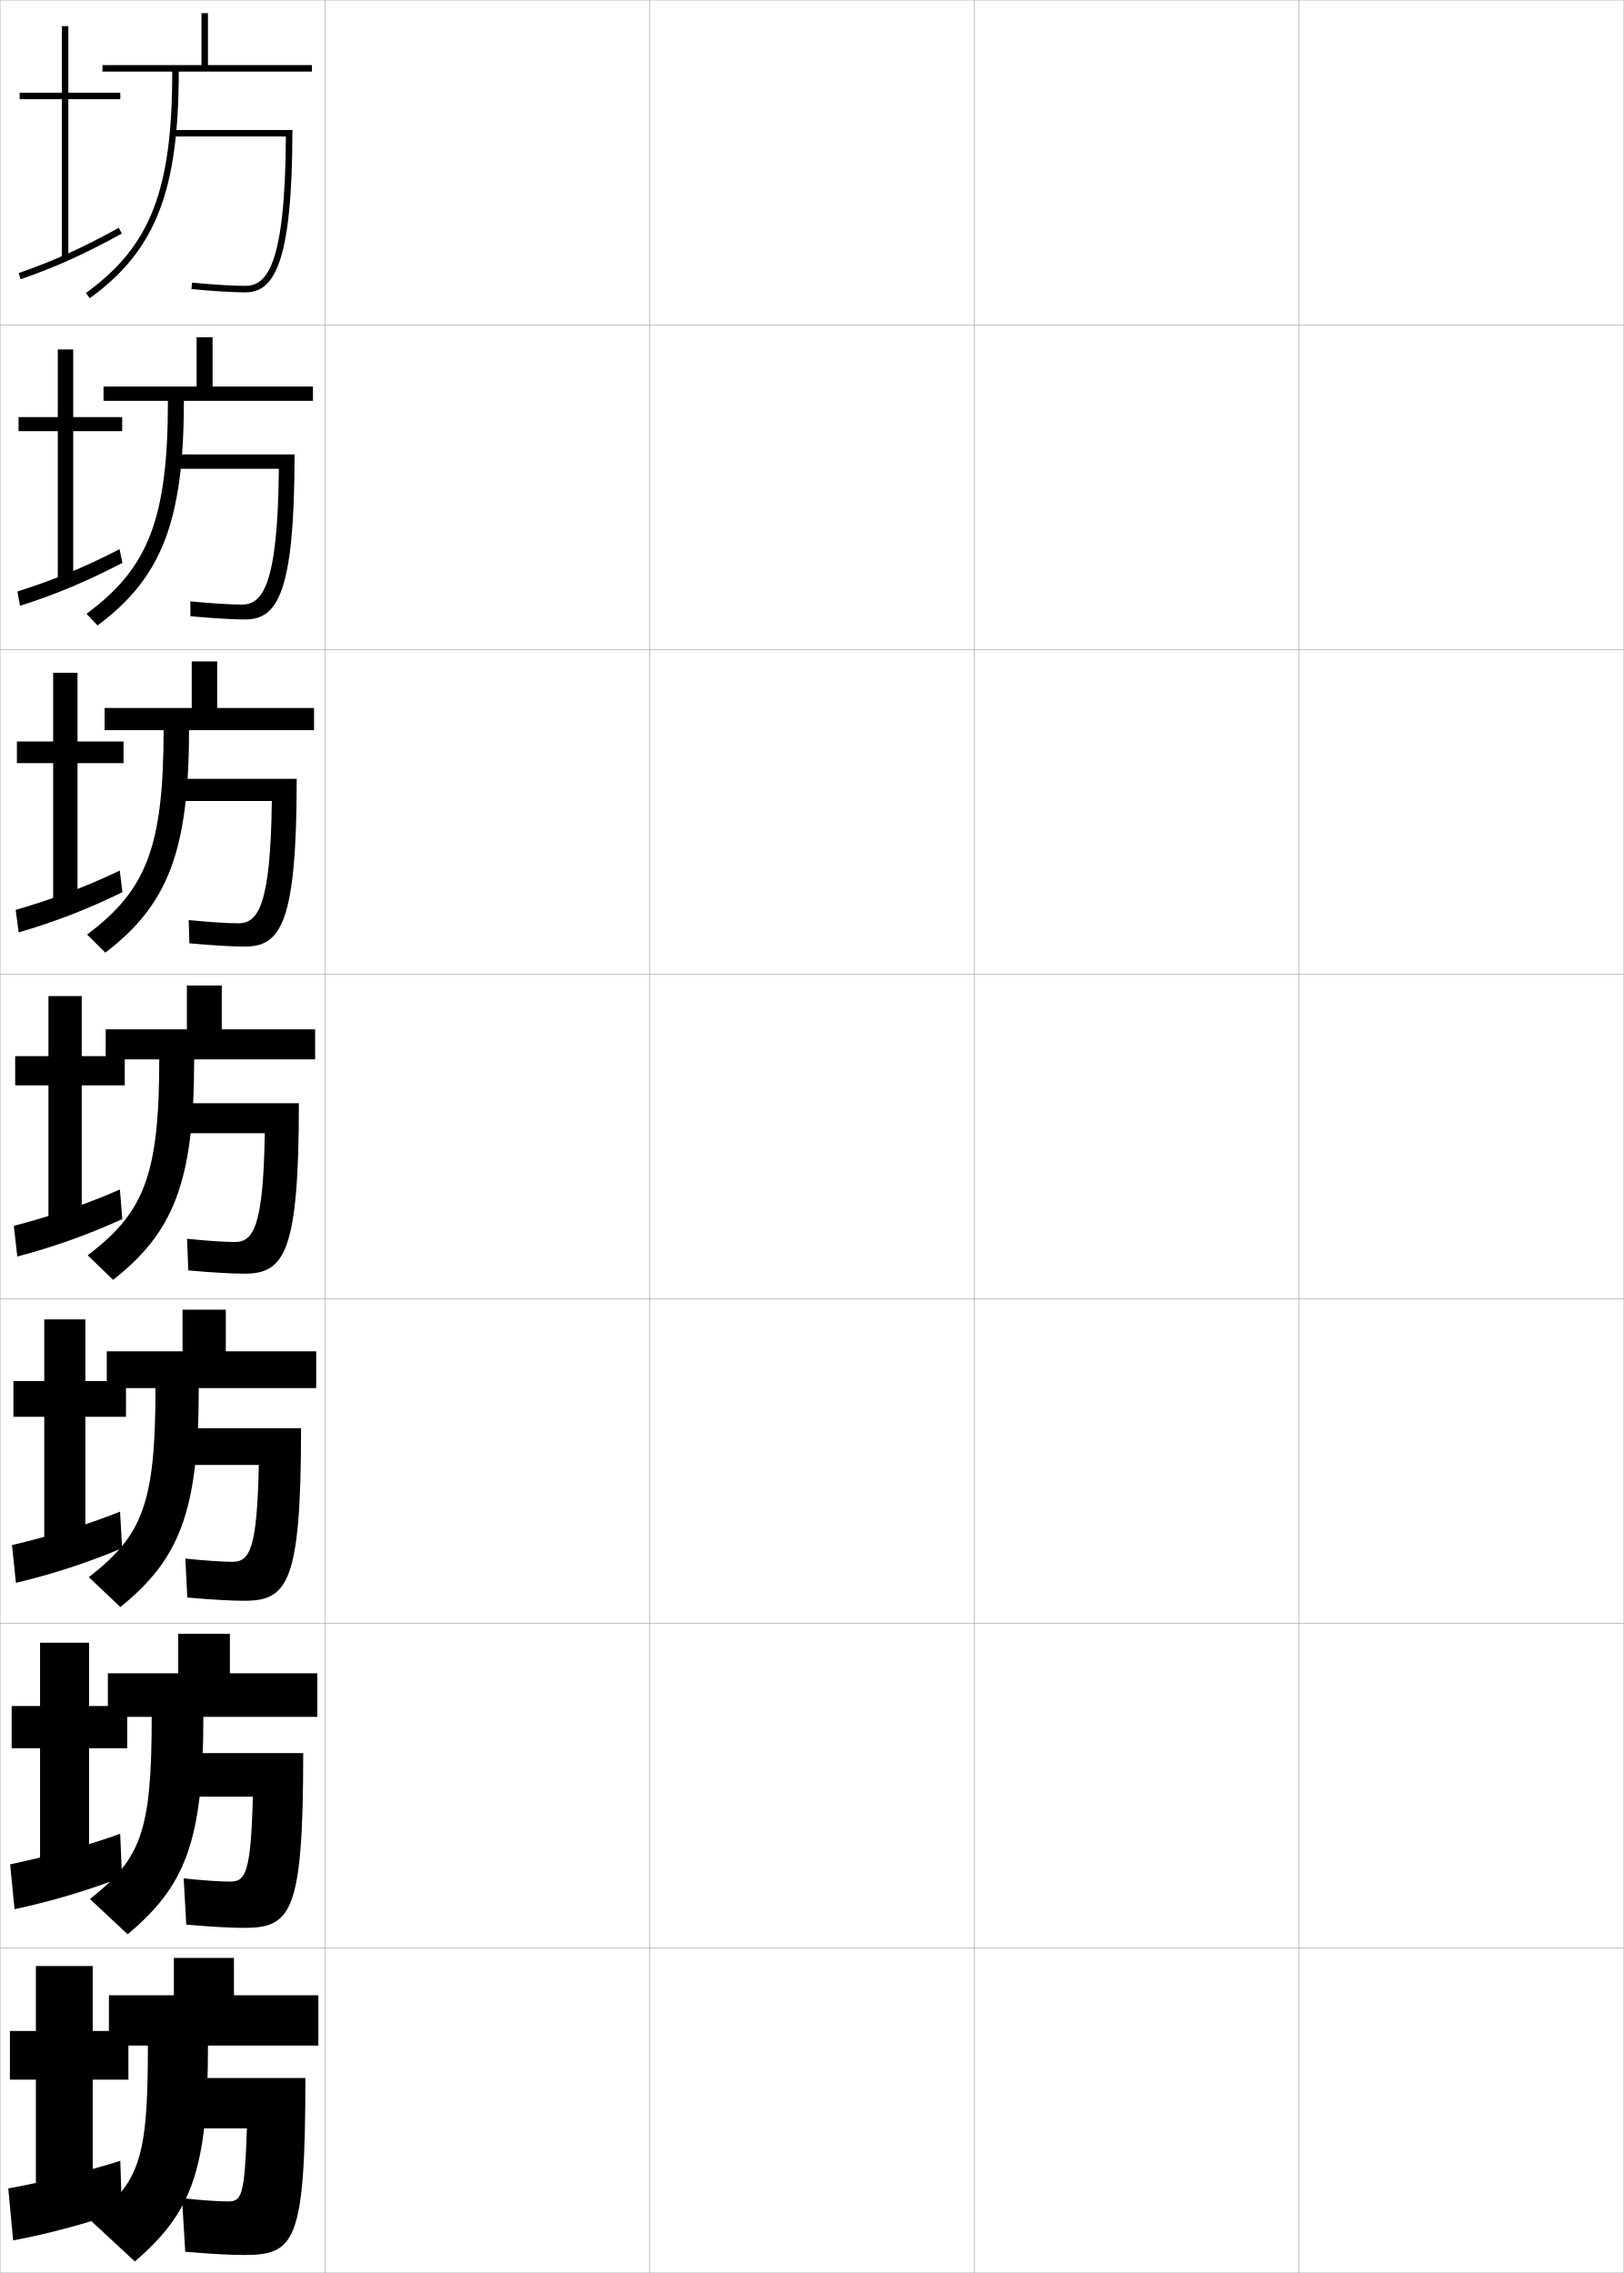
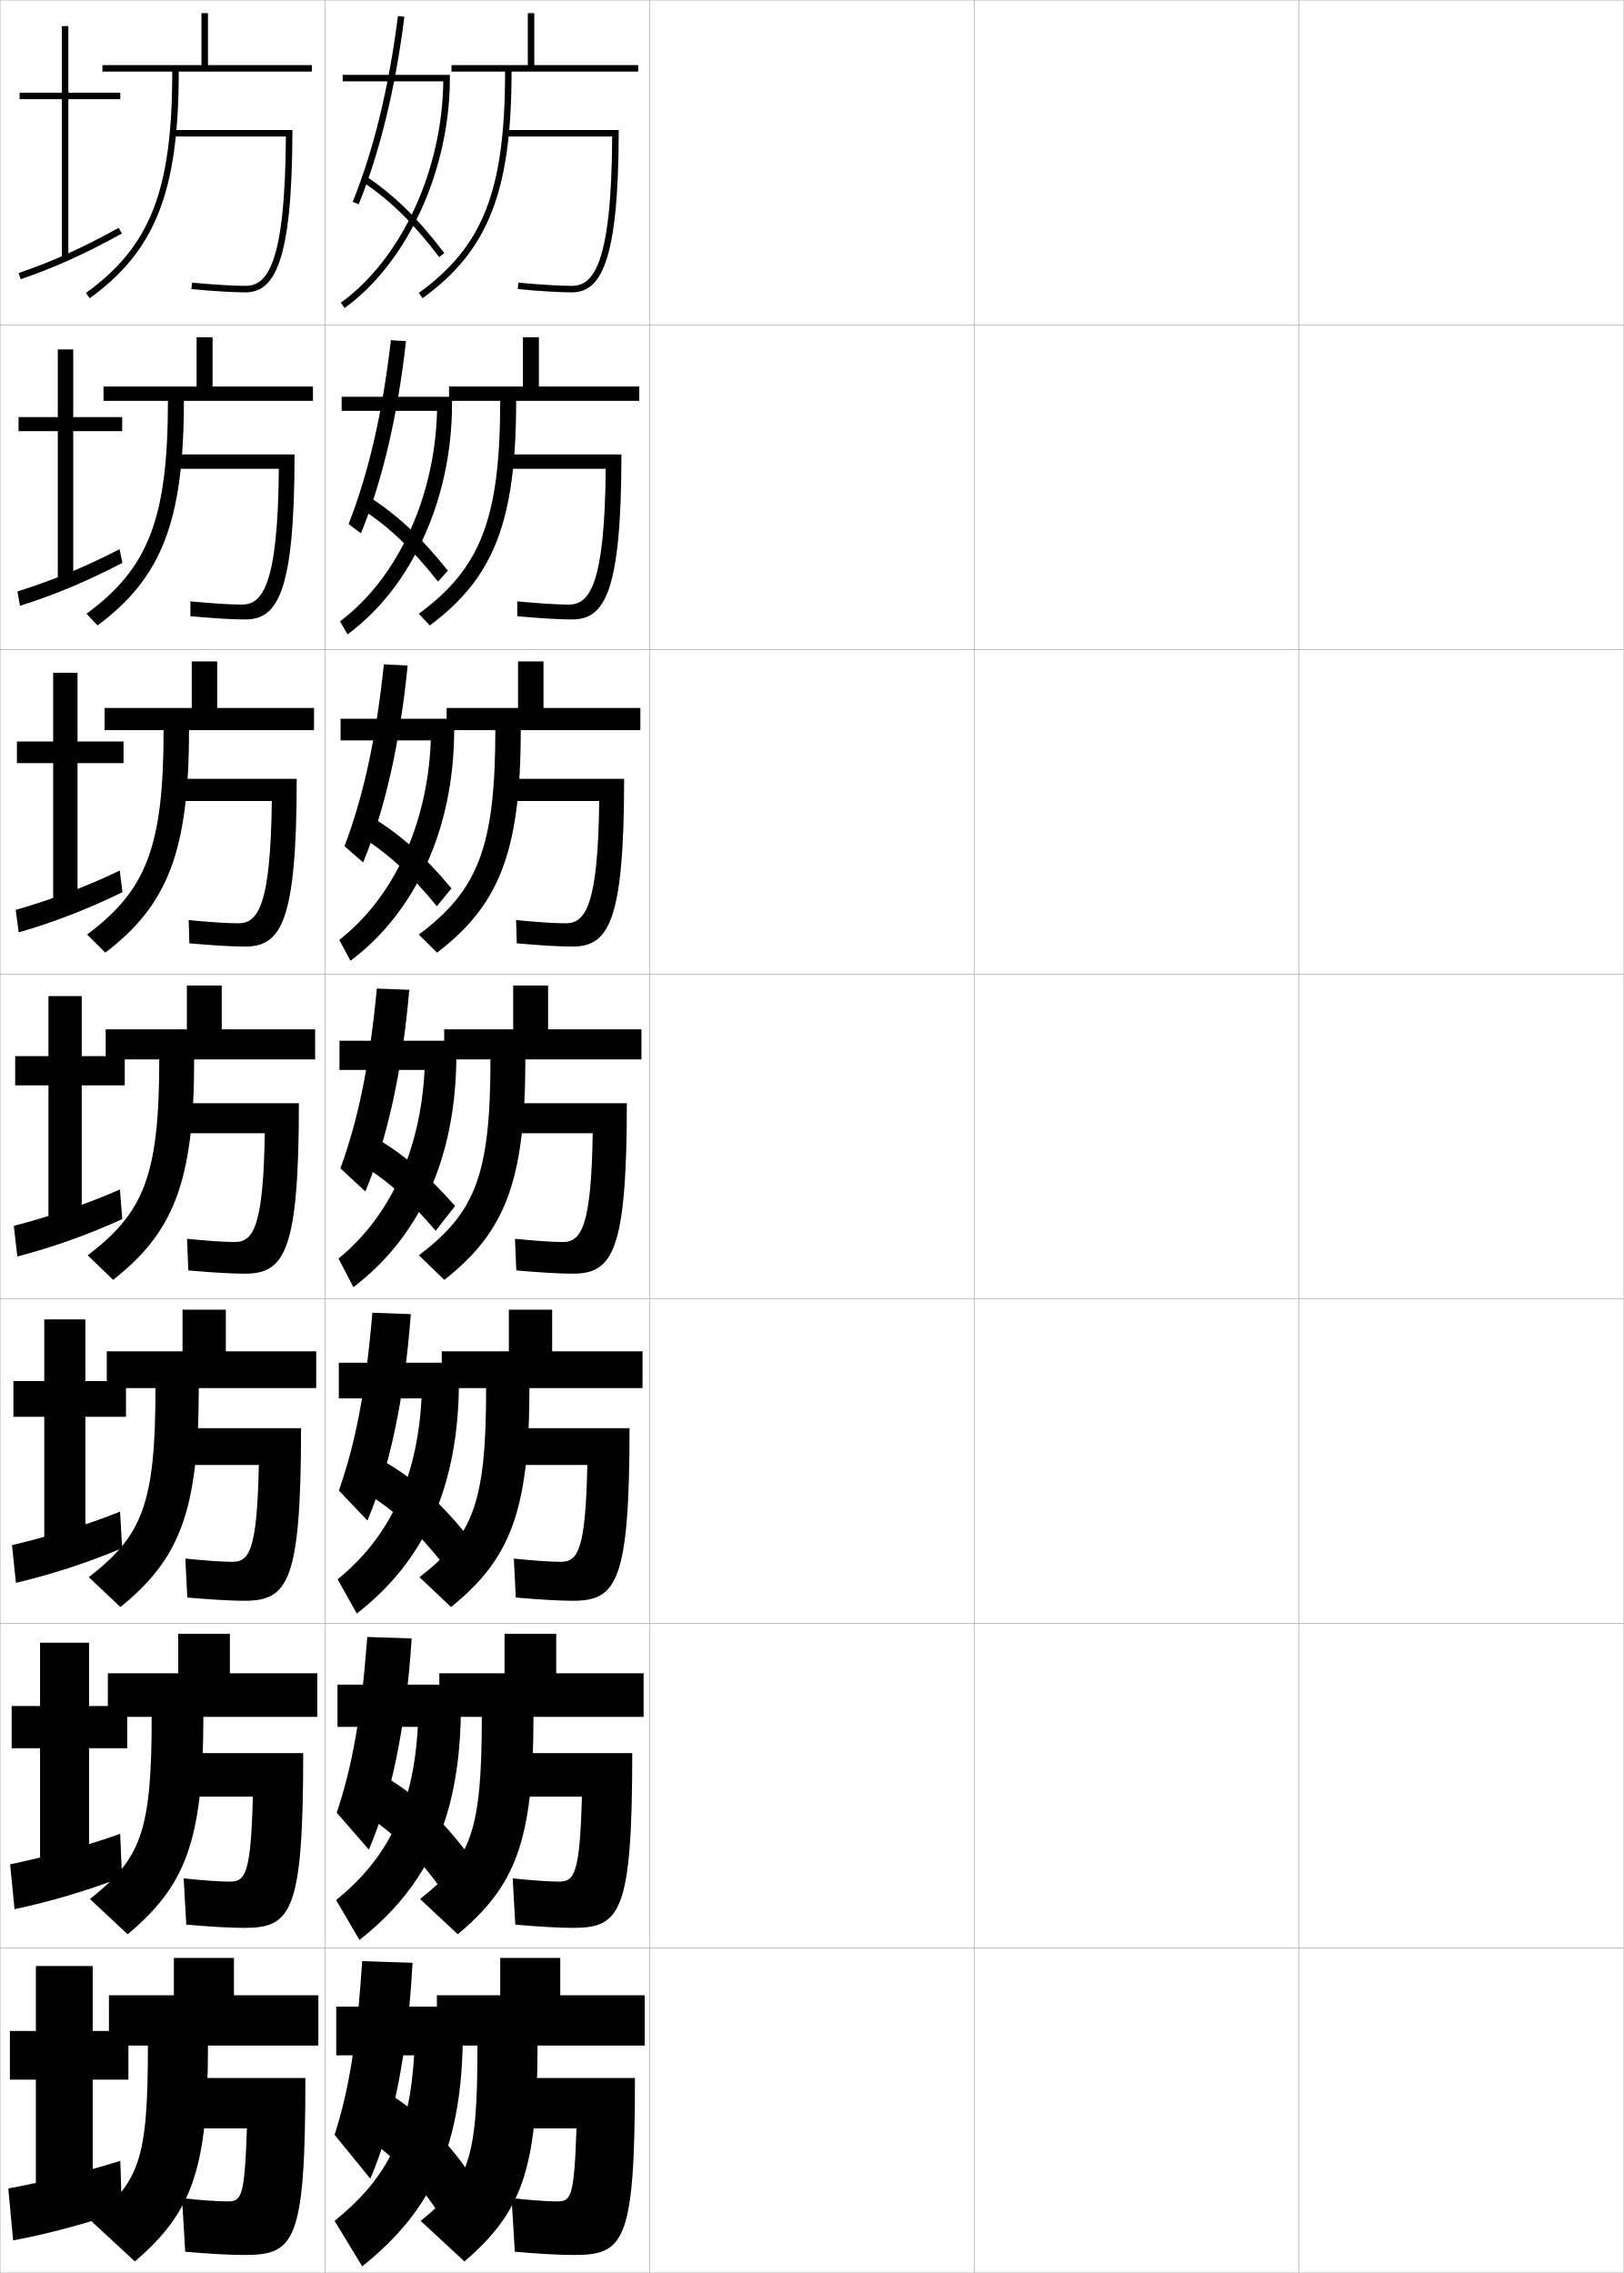
<svg xmlns="http://www.w3.org/2000/svg" width="500.1" height="700.1" viewBox="0 0 500.1 700.1" overflow="visible" enable-background="new 0 0 500.1 700.1" xml:space="preserve">
  <g id="glyphs">
    <g>
      <rect x="0.05" y="0.05" fill="none" stroke="#999999" stroke-width="0.1" width="100" height="100" />
      <rect x="0.05" y="100.05" fill="none" stroke="#999999" stroke-width="0.1" width="100" height="100" />
      <rect x="0.05" y="200.05" fill="none" stroke="#999999" stroke-width="0.1" width="100" height="100" />
      <rect x="0.05" y="300.05" fill="none" stroke="#999999" stroke-width="0.1" width="100" height="100" />
      <rect x="0.05" y="400.05" fill="none" stroke="#999999" stroke-width="0.1" width="100" height="100" />
      <rect x="0.05" y="500.05" fill="none" stroke="#999999" stroke-width="0.1" width="100" height="100" />
      <rect x="0.05" y="600.05" fill="none" stroke="#999999" stroke-width="0.1" width="100" height="100" />
      <rect x="100.05" y="0.05" fill="none" stroke="#999999" stroke-width="0.1" width="100" height="100" />
      <rect x="100.05" y="100.05" fill="none" stroke="#999999" stroke-width="0.1" width="100" height="100" />
      <rect x="100.05" y="200.05" fill="none" stroke="#999999" stroke-width="0.1" width="100" height="100" />
      <rect x="100.05" y="300.05" fill="none" stroke="#999999" stroke-width="0.1" width="100" height="100" />
      <rect x="100.05" y="400.05" fill="none" stroke="#999999" stroke-width="0.1" width="100" height="100" />
      <rect x="100.05" y="500.05" fill="none" stroke="#999999" stroke-width="0.1" width="100" height="100" />
      <rect x="100.05" y="600.05" fill="none" stroke="#999999" stroke-width="0.1" width="100" height="100" />
      <rect x="200.05" y="0.05" fill="none" stroke="#999999" stroke-width="0.1" width="100" height="100" />
      <rect x="200.05" y="100.05" fill="none" stroke="#999999" stroke-width="0.1" width="100" height="100" />
      <rect x="200.05" y="200.05" fill="none" stroke="#999999" stroke-width="0.1" width="100" height="100" />
      <rect x="200.05" y="300.05" fill="none" stroke="#999999" stroke-width="0.1" width="100" height="100" />
      <rect x="200.05" y="400.05" fill="none" stroke="#999999" stroke-width="0.1" width="100" height="100" />
      <rect x="200.05" y="500.05" fill="none" stroke="#999999" stroke-width="0.1" width="100" height="100" />
      <rect x="200.05" y="600.05" fill="none" stroke="#999999" stroke-width="0.1" width="100" height="100" />
      <rect x="300.05" y="0.05" fill="none" stroke="#999999" stroke-width="0.1" width="100" height="100" />
      <rect x="300.05" y="100.05" fill="none" stroke="#999999" stroke-width="0.1" width="100" height="100" />
      <rect x="300.05" y="200.05" fill="none" stroke="#999999" stroke-width="0.1" width="100" height="100" />
      <rect x="300.05" y="300.05" fill="none" stroke="#999999" stroke-width="0.1" width="100" height="100" />
      <rect x="300.05" y="400.05" fill="none" stroke="#999999" stroke-width="0.1" width="100" height="100" />
      <rect x="300.05" y="500.05" fill="none" stroke="#999999" stroke-width="0.1" width="100" height="100" />
      <rect x="300.05" y="600.05" fill="none" stroke="#999999" stroke-width="0.1" width="100" height="100" />
      <rect x="400.05" y="0.05" fill="none" stroke="#999999" stroke-width="0.1" width="100" height="100" />
      <rect x="400.05" y="100.05" fill="none" stroke="#999999" stroke-width="0.1" width="100" height="100" />
      <rect x="400.05" y="200.05" fill="none" stroke="#999999" stroke-width="0.1" width="100" height="100" />
      <rect x="400.05" y="300.05" fill="none" stroke="#999999" stroke-width="0.1" width="100" height="100" />
      <rect x="400.05" y="400.05" fill="none" stroke="#999999" stroke-width="0.1" width="100" height="100" />
      <rect x="400.05" y="500.05" fill="none" stroke="#999999" stroke-width="0.1" width="100" height="100" />
      <rect x="400.05" y="600.05" fill="none" stroke="#999999" stroke-width="0.1" width="100" height="100" />
    </g>
    <g>
      <path d="M64.05,20.05v-16h-2v16h-30.5v2h21.5c0,36.596-6.709,53.803-26.586,68.189      l1.172,1.621c20.24-14.649,27.414-32.918,27.414-69.811h41v-2H64.05z" />
      <path d="M53.05,40.05v2h34.99c-0.188,40.355-6.104,46-12.49,46      c-3.605,0-9.892-0.382-16.406-0.996l-0.188,1.992      c6.572,0.619,12.931,1.004,16.594,1.004c8.703,0,14.5-8.503,14.5-50H53.05z" />
    </g>
    <g>
      <path d="M65.466,119.05v-15.167h-4.917v15.167H31.883v4.416h19.833      c0,36.393-6.08,51.609-25.072,65.575l3.393,3.601      c19.615-14.594,26.595-31.854,26.595-69.176h39.75v-4.416H65.466z" />
      <path d="M53.216,139.966v4.417h32.658c-0.273,36.458-5.226,41.833-11.408,41.833      c-3.465,0-9.45-0.379-15.839-0.997l0.011,4.577      c6.842,0.634,13.127,1.003,16.828,1.003c9.897,0,15.25-7.826,15.25-50.834      H53.216z" />
    </g>
    <g>
      <path d="M66.883,218.05v-14.333h-7.833v14.333H32.216v6.833h18.167      c0,36.188-5.45,49.414-23.558,62.959l5.615,5.581      c18.99-14.539,25.776-30.79,25.776-68.54h38.5v-6.833H66.883z" />
      <path d="M53.383,239.883v6.833h30.327c-0.359,32.562-4.349,37.667-10.327,37.667      c-3.324,0-9.007-0.376-15.271-0.997l0.208,7.161      c7.113,0.648,13.325,1.003,17.062,1.003c11.092,0,16-7.149,16-51.667H53.383z" />
    </g>
    <g>
      <path d="M68.3,317.05v-13.5h-10.75v13.5h-25v9.25h16.5c0,35.985-4.82,47.22-22.043,60.345      l7.836,7.561c18.364-14.484,24.957-29.727,24.957-67.905h37.25v-9.25H68.3z" />
      <path d="M53.55,339.8v9.25h27.995c-0.444,28.664-3.472,33.5-9.245,33.5      c-3.184,0-8.565-0.374-14.703-0.998l0.406,9.746      c7.384,0.662,13.521,1.002,17.297,1.002c12.286,0,16.75-6.472,16.75-52.5H53.55z" />
    </g>
    <g>
      <path d="M69.549,416.217v-12.834H56.216v12.834H32.883v11.333h15      c0,35.796-4.077,45.439-20.528,58.229l9.724,9.207      c18.001-14.637,24.138-29.069,24.138-67.437h36.167v-11.333H69.549z" />
      <path d="M53.716,439.883v11.333h25.997c-0.543,26.199-2.869,29.834-8.163,29.834      c-3.043,0-8.457-0.372-14.469-0.999l0.604,11.997      c7.654,0.677,13.719,1.002,17.531,1.002c13.416,0,17.5-5.527,17.5-53.167H53.716z" />
    </g>
    <g>
      <path d="M70.8,515.383v-12.166H54.883v12.166H33.217v13.417h13.5      c0,35.607-3.333,43.658-19.015,56.115l11.612,10.854      c17.639-14.789,23.319-28.414,23.319-66.969h35.083v-13.417H70.8z" />
      <path d="M53.883,539.967v13.416h23.998c-0.643,23.734-2.267,26.167-7.082,26.167      c-2.902,0-8.348-0.369-14.234-0.999l0.802,14.248      c7.925,0.691,13.916,1.001,17.766,1.001c14.546,0,18.25-4.582,18.25-53.833H53.883z" />
    </g>
    <g>
      <path d="M98.05,614.55h-26v-11.5h-18.5v11.5h-20v15.5h12c0,35.418-2.59,41.878-17.5,54l13.5,12.5      c17.275-14.94,22.5-27.757,22.5-66.5h34V614.55z" />
      <path d="M75.05,694.55c15.677,0,19-3.638,19-54.5h-40v15.5h22c-0.742,21.269-1.664,22.5-6,22.5      c-2.762,0-8.239-0.366-14-1l1,16.5C65.245,694.256,71.163,694.55,75.05,694.55z" />
    </g>
    <g>
      <g>
        <polygon points="37.05,28.55 21.05,28.55 21.05,8.05 19.05,8.05        19.05,28.55 6.05,28.55 6.05,30.55 19.05,30.55 19.05,79.55        21.05,79.55 21.05,30.55 37.05,30.55 " />
        <path d="M5.726,84.104l0.648,1.891c10.584-3.633,19.611-7.709,31.158-14.069       l-0.965-1.752C25.128,76.475,16.192,80.511,5.726,84.104z" />
      </g>
      <g>
        <polygon points="22.55,107.633 17.8,107.633 17.8,128.466 5.716,128.466        5.716,132.8 17.8,132.8 17.8,178.966 22.55,178.966 22.55,132.8        37.633,132.8 37.633,128.466 22.55,128.466 " />
        <path d="M5.363,182.179l0.791,4.409c10.559-3.346,20.167-7.302,31.548-13.225       l-0.888-4.209C25.669,174.92,15.809,178.877,5.363,182.179z" />
      </g>
      <g>
        <polygon points="23.877,207.217 16.377,207.217 16.377,228.383 5.21,228.383        5.21,235.05 16.377,235.05 16.377,278.383 23.877,278.383 23.877,235.05        38.044,235.05 38.044,228.383 23.877,228.383 " />
        <path d="M4.828,280.253l0.932,6.927c10.535-3.059,20.723-6.896,31.938-12.38       l-0.81-6.667C26.038,273.365,15.253,277.243,4.828,280.253z" />
      </g>
    </g>
    <g>
      <g>
        <polygon points="25.171,306.8 14.921,306.8 14.921,325.3 4.671,325.3        4.671,334.3 14.921,334.3 14.921,377.8 25.171,377.8 25.171,334.3        38.421,334.3 38.421,325.3 25.171,325.3 " />
        <path d="M4.259,377.577l1.074,9.445c10.51-2.771,21.279-6.488,32.328-11.535       l-0.732-9.125C26.372,371.061,14.663,374.86,4.259,377.577z" />
      </g>
      <g>
        <polygon points="26.297,406.384 13.631,406.384 13.631,425.384 4.131,425.384        4.131,436.384 13.631,436.384 13.631,477.216 26.297,477.216 26.297,436.384        38.797,436.384 38.797,425.384 26.297,425.384 " />
        <path d="M3.689,475.901l1.216,11.631c10.484-2.484,21.836-6.082,32.719-10.691       l-0.655-11.25C26.706,469.756,14.072,473.478,3.689,475.901z" />
      </g>
      <g>
        <polygon points="27.423,505.967 12.34,505.967 12.34,525.467 3.59,525.467        3.59,538.467 12.34,538.467 12.34,576.633 27.423,576.633 27.423,538.467        39.174,538.467 39.174,525.467 27.423,525.467 " />
        <path d="M3.12,574.226l1.358,13.815c10.459-2.197,22.392-5.676,33.109-9.846       l-0.578-13.375C27.041,568.451,13.481,572.094,3.12,574.226z" />
      </g>
    </g>
    <g>
      <polygon points="28.55,605.55 11.05,605.55 11.05,625.55 3.05,625.55       3.05,640.55 11.05,640.55 11.05,676.05 28.55,676.05 28.55,640.55       39.55,640.55 39.55,625.55 28.55,625.55 " />
      <path d="M37.05,665.55c-9.675,3.097-24.159,6.661-34.5,8.5l1.5,16      c10.435-1.91,22.948-5.269,33.5-9L37.05,665.55z" />
    </g>
+     <g>
+       <g>
+         <path d="M164.55,20.05v-16h-2v16h-23.5v2h16.5c0,36.596-6.709,53.803-26.586,68.189       l1.172,1.621c20.24-14.649,27.414-32.918,27.414-69.811h39v-2H164.55z" />
+         <path d="M155.55,40.05v2h32.99c-0.189,40.355-6.104,46-12.49,46       c-3.605,0-9.892-0.382-16.406-0.996l-0.188,1.992       c6.572,0.619,12.931,1.004,16.594,1.004c8.703,0,14.5-8.503,14.5-50H155.55z" />
+       </g>
+       <g>
+         <path d="M165.966,119.05v-15.167h-4.917v15.167h-22.75v4.416h15.75       c0,36.393-6.08,51.609-25.072,65.575l3.393,3.601       c19.615-14.594,26.595-31.854,26.595-69.176h37.917v-4.416H165.966z" />
+         <path d="M155.216,139.966v4.417h31.325c-0.274,36.458-5.226,41.833-11.408,41.833       c-3.465,0-9.449-0.379-15.838-0.997l0.01,4.577       c6.843,0.634,13.128,1.003,16.828,1.003c9.897,0,15.25-7.826,15.25-50.834H155.216z" />
+       </g>
+       <g>
+         <path d="M167.383,218.05v-14.333h-7.833v14.333h-22v6.833h15       c0,36.188-5.45,49.414-23.557,62.959l5.614,5.581       c18.99-14.539,25.776-30.79,25.776-68.54h36.833v-6.833H167.383z" />
+         <path d="M154.883,239.883v6.833h29.66c-0.359,32.562-4.349,37.667-10.327,37.667       c-3.324,0-9.007-0.376-15.271-0.997l0.208,7.161       c7.113,0.648,13.325,1.003,17.062,1.003c11.091,0,16-7.149,16-51.667H154.883z" />
+       </g>
+       <g>
+         <path d="M168.8,317.05v-13.5h-10.75v13.5h-21.25v9.25h14.25       c0,35.985-4.82,47.22-22.043,60.345l7.836,7.561       c18.364-14.484,24.957-29.727,24.957-67.905h35.75v-9.25H168.8z" />
+         <path d="M154.55,339.8v9.25h27.995c-0.444,28.664-3.472,33.5-9.245,33.5       c-3.184,0-8.565-0.374-14.703-0.998l0.406,9.746       c7.384,0.662,13.521,1.002,17.297,1.002c12.285,0,16.75-6.472,16.75-52.5H154.55z" />
+       </g>
+       <g>
+         <path d="M170.049,416.217v-12.834h-13.333v12.834h-20.667v11.333h13.667       c0,35.796-4.077,45.439-20.529,58.229l9.724,9.207       c18.002-14.637,24.138-29.069,24.138-67.437h34.833v-11.333H170.049z" />
+         <path d="M154.883,439.883v11.333h25.997c-0.543,26.199-2.869,29.834-8.164,29.834       c-3.042,0-8.456-0.372-14.468-0.999l0.604,11.997       c7.654,0.677,13.719,1.002,17.531,1.002c13.416,0,17.5-5.527,17.5-53.167H154.883z" />
+       </g>
+       <g>
+         <path d="M171.3,515.383v-12.166h-15.917v12.166h-20.083v13.417h13.083       c0,35.607-3.333,43.658-19.014,56.115l11.612,10.854       c17.638-14.789,23.319-28.414,23.319-66.969h33.917v-13.417H171.3z" />
+         <path d="M155.216,539.967v13.416h23.999c-0.643,23.734-2.267,26.167-7.082,26.167       c-2.902,0-8.348-0.369-14.234-0.999l0.802,14.248       c7.925,0.691,13.917,1.001,17.766,1.001c14.546,0,18.25-4.582,18.25-53.833       H155.216z" />
+       </g>
+       <g>
+         <path d="M198.55,614.55h-26v-11.5h-18.5v11.5h-19.5v15.5h12.5c0,35.418-2.59,41.878-17.5,54l13.5,12.5       c17.275-14.94,22.5-27.757,22.5-66.5h33V614.55z" />
+         <path d="M176.55,694.55c15.677,0,19-3.638,19-54.5h-40v15.5h22c-0.742,21.269-1.664,22.5-6,22.5       c-2.762,0-8.239-0.366-14-1l1,16.5C166.745,694.256,172.663,694.55,176.55,694.55z" />
+       </g>
+     </g>
+     <g>
+       <g>
+         <path d="M136.521,25.05c-0.301,27.402-12.892,54.705-31.558,68.189l1.172,1.621       c19.388-14.006,32.414-42.463,32.414-70.811v-1h-33v2H136.521z" />
+         <path d="M108.623,62.175l1.854,0.75c6.508-16.078,11.24-35.508,14.065-57.749       l-1.984-0.252C119.754,26.994,115.065,46.257,108.623,62.175z" />
+         <path d="M111.491,55.879c8.791,5.921,15.455,12.447,23.766,23.279l1.586-1.217       c-8.453-11.019-15.248-17.67-24.234-23.722L111.491,55.879z" />
+       </g>
+       <g>
+         <path d="M104.728,191.374l2.31,4.018c19.633-14.454,32.179-41.459,32.179-71.092       v-2.083h-34v4.333h29.384C133.968,153.313,122.322,178.176,104.728,191.374z" />
+         <path d="M107.36,161.404l3.795,2.875c6.532-15.951,11.289-35.978,13.888-59.208       l-4.654-0.293C117.771,127.402,113.456,145.852,107.36,161.404z" />
+         <path d="M111.167,156.657c8.663,5.629,15.462,12.042,23.73,22.483l3.048-3.363       c-8.593-10.701-15.787-17.372-24.73-23.021L111.167,156.657z" />
+       </g>
+       <g>
+         <path d="M104.493,289.509l3.448,6.414c19.878-14.901,31.943-40.455,31.943-71.373       v-3.167h-35v6.667h27.796C131.715,254.174,121.015,276.597,104.493,289.509z" />
+         <path d="M106.098,260.633l5.737,5c6.556-15.824,11.337-36.448,13.71-60.666       l-7.323-0.334C115.791,227.811,111.846,245.448,106.098,260.633z" />
+         <path d="M110.844,257.436c8.535,5.337,15.469,11.637,23.696,21.688l4.511-5.51       c-8.734-10.383-16.326-17.075-25.228-22.321L110.844,257.436z" />
+       </g>
+       <g>
+         <path d="M104.257,387.644l4.586,8.811c20.123-15.349,31.707-39.45,31.707-71.654       v-4.25h-36v9h26.209C129.462,355.035,119.708,375.019,104.257,387.644z" />
+         <path d="M104.836,359.862l7.678,7.125c6.581-15.697,11.387-36.918,13.532-62.125       l-9.992-0.375C113.809,328.22,110.236,345.044,104.836,359.862z" />
+         <path d="M114.432,349.828l-3.911,8.386c8.406,5.045,15.477,11.232,23.661,20.892       l5.974-7.657C131.281,361.384,123.29,354.671,114.432,349.828z" />
+       </g>
+     </g>
+     <g>
+       <g>
+         <path d="M103.986,486.445l5.89,10.54c20.614-15.983,31.472-38.695,31.472-71.936       v-5.334h-37v11h25.473C128.458,455.944,119.636,473.674,103.986,486.445z" />
+         <path d="M104.372,459.091l8.785,9.25c6.605-15.57,11.436-37.388,13.354-63.583       l-11.828-0.416C112.624,428.628,109.425,444.64,104.372,459.091z" />
+         <path d="M118.436,450.235l-5.44,9.757c8.694,5.421,15.816,12.002,23.607,21.928       l7.315-8.938C135.424,462.521,127.403,455.356,118.436,450.235z" />
+       </g>
+       <g>
+         <path d="M103.518,585.247l7.195,12.271c21.104-16.619,31.236-37.941,31.236-72.218       v-6.417h-38v13h24.736C127.257,556.854,119.367,572.329,103.518,585.247z" />
+         <path d="M103.711,558.32l9.893,11.375c6.63-15.444,11.485-37.858,13.177-65.042       l-13.664-0.457C111.243,529.036,108.416,544.235,103.711,558.32z" />
+         <path d="M119.243,547.643l-6.97,11.128c8.983,5.798,16.156,12.772,23.554,22.965       l8.658-10.219C136.37,560.659,128.32,553.043,119.243,547.643z" />
+       </g>
+       <g>
+         <path d="M103.55,618.05v15h24c-1.494,24.715-8.451,37.935-24.5,51l8.5,14       c21.594-17.255,31-37.188,31-72.5v-7.5H103.55z" />
+         <path d="M111.55,604.05c-1.688,25.396-4.144,39.781-8.5,53.5l11,13.5       c6.655-15.317,11.534-38.328,13-66.5L111.55,604.05z" />
+         <path d="M120.05,645.05l-8.5,12.5c9.272,6.174,16.496,13.542,23.5,24l10-11.5       C137.316,658.797,129.237,650.729,120.05,645.05z" />
+       </g>
+     </g>
  </g>
</svg>
